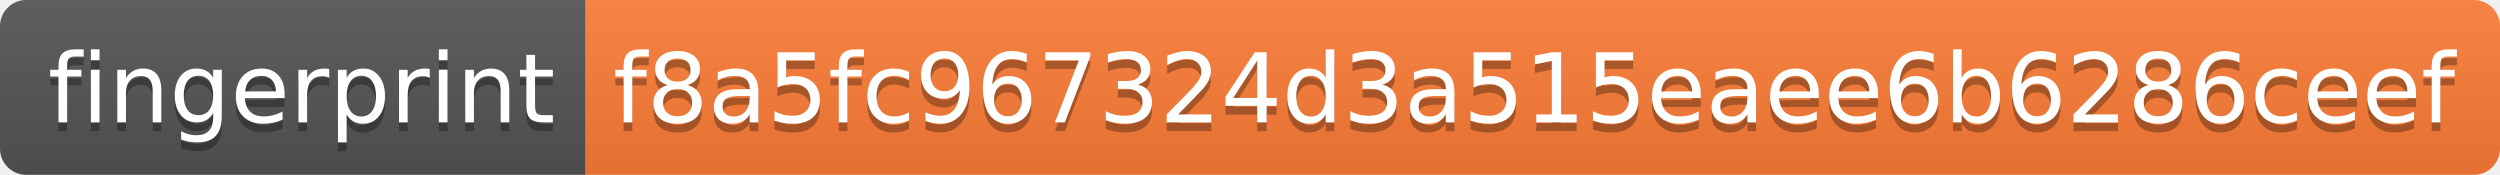
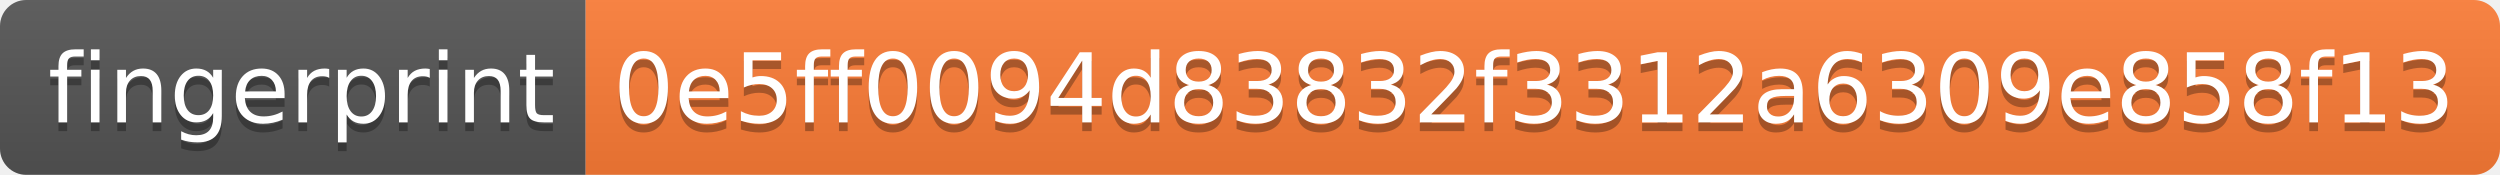
- <svg xmlns="http://www.w3.org/2000/svg" width="286" height="20" role="img" aria-label="fingerprint: f8a5fc967324d3a515eaee6b6286ceef">
+ <svg xmlns="http://www.w3.org/2000/svg" width="286" height="20" role="img" aria-label="fingerprint: 0e5ff0094d83832f3312a6309e858f13">
  <linearGradient id="s" x2="0" y2="100%">
    <stop offset="0" stop-color="#bbb" stop-opacity=".1" />
    <stop offset="1" stop-opacity=".1" />
  </linearGradient>
  <clipPath id="r">
    <rect width="286" height="20" rx="3" fill="#fff" />
  </clipPath>
  <g clip-path="url(#r)">
    <rect width="67" height="20" fill="#555" />
    <rect x="67" width="219" height="20" fill="#fe7d37" />
    <rect width="286" height="20" fill="url(#s)" />
  </g>
  <g fill="#fff" text-anchor="middle" font-family="Verdana,Geneva,DejaVu Sans,sans-serif" text-rendering="geometricPrecision" font-size="110">
    <text aria-hidden="true" x="345" y="150" fill="#010101" fill-opacity=".3" transform="scale(.1)" textLength="570">fingerprint</text>
    <text x="345" y="140" transform="scale(.1)" fill="#fff" textLength="570">fingerprint</text>
-     <text aria-hidden="true" x="1755" y="150" fill="#010101" fill-opacity=".3" transform="scale(.1)" textLength="2090">f8a5fc967324d3a515eaee6b6286ceef</text>
-     <text x="1755" y="140" transform="scale(.1)" fill="#fff" textLength="2090">f8a5fc967324d3a515eaee6b6286ceef</text>
+     <text aria-hidden="true" x="1755" y="150" fill="#010101" fill-opacity=".3" transform="scale(.1)" textLength="2090">0e5ff0094d83832f3312a6309e858f13</text>
+     <text x="1755" y="140" transform="scale(.1)" fill="#fff" textLength="2090">0e5ff0094d83832f3312a6309e858f13</text>
  </g>
</svg>
